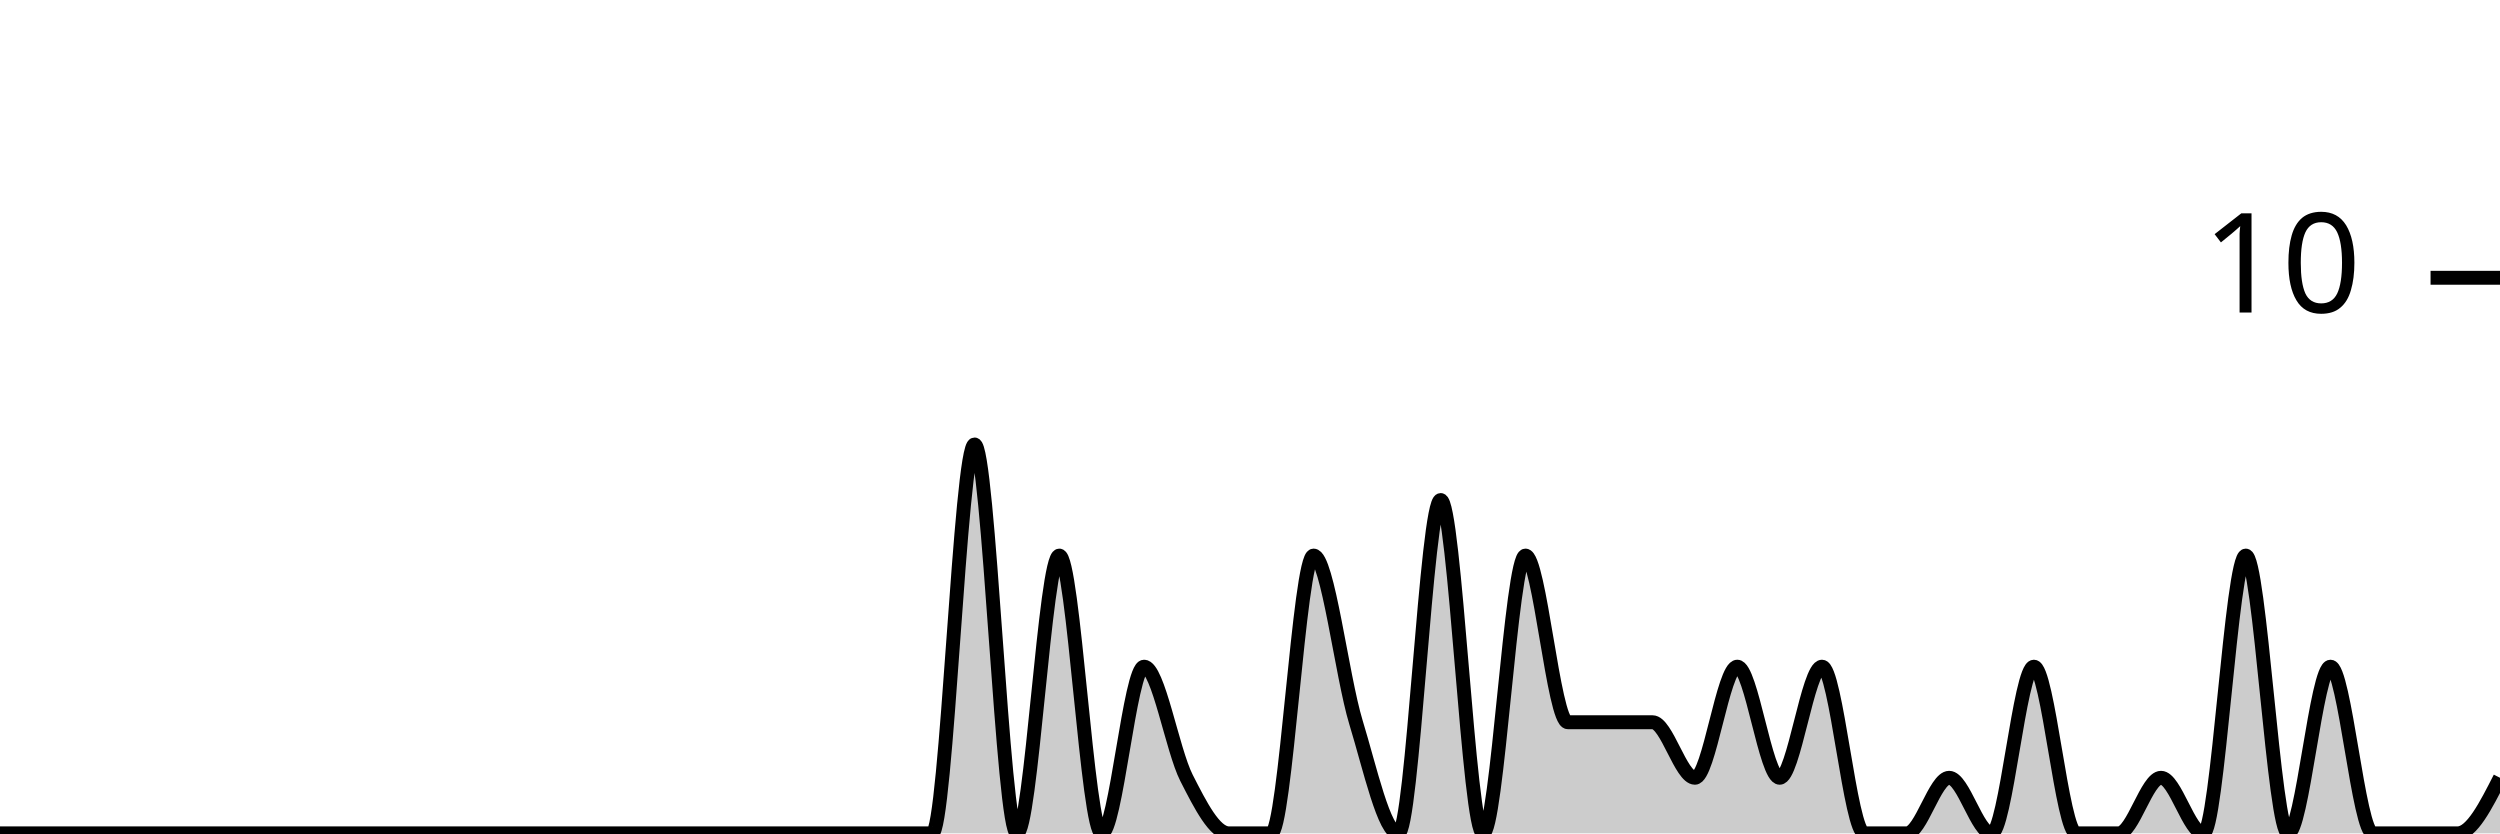
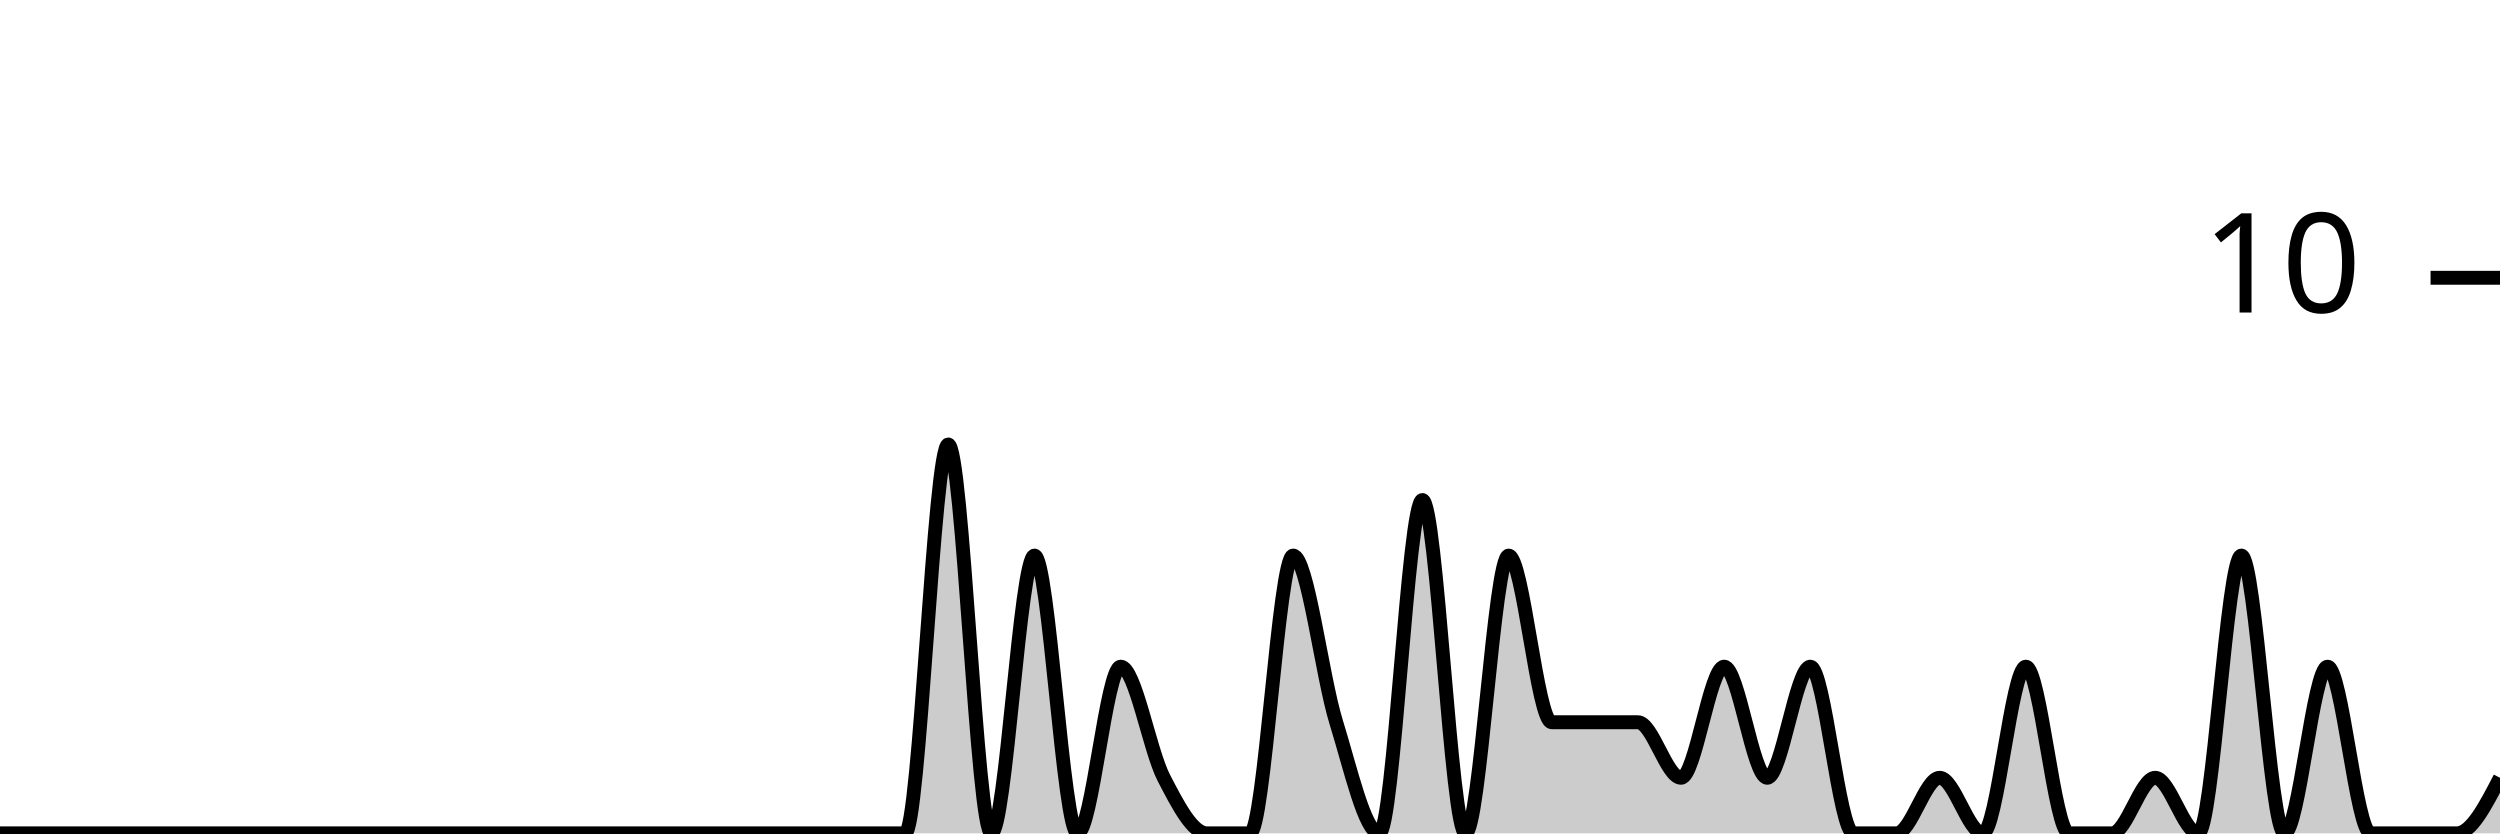
<svg xmlns="http://www.w3.org/2000/svg" viewBox="0 0 180 60">
  <g transform="translate(0,20)">
-     <path class="area" fill="rgba(0, 0, 0, 0.2)" d="M0,40C1.017,40,2.034,40,3.051,40C4.068,40,5.085,40,6.102,40C7.119,40,8.136,40,9.153,40C10.169,40,11.186,40,12.203,40C13.22,40,14.237,40,15.254,40C16.271,40,17.288,40,18.305,40C19.322,40,20.339,40,21.356,40C22.373,40,23.39,40,24.407,40C25.424,40,26.441,40,27.458,40C28.475,40,29.492,40,30.508,40C31.525,40,32.542,40,33.559,40C34.576,40,35.593,40,36.61,40C37.627,40,38.644,40,39.661,40C40.678,40,41.695,40,42.712,40C43.729,40,44.746,40,45.763,40C46.78,40,47.797,40,48.814,40C49.831,40,50.847,40,51.864,40C52.881,40,53.898,40,54.915,40C55.932,40,56.949,40,57.966,40C58.983,40,60,40,61.017,40C62.034,40,63.051,40,64.068,40C65.085,40,66.102,40,67.119,40C68.136,40,69.153,12,70.169,12C71.186,12,72.203,40,73.22,40C74.237,40,75.254,20,76.271,20C77.288,20,78.305,40,79.322,40C80.339,40,81.356,28,82.373,28C83.39,28,84.407,34,85.424,36C86.441,38,87.458,40,88.475,40C89.492,40,90.508,40,91.525,40C92.542,40,93.559,20,94.576,20C95.593,20,96.61,28.667,97.627,32C98.644,35.333,99.661,40,100.678,40C101.695,40,102.712,16,103.729,16C104.746,16,105.763,40,106.78,40C107.797,40,108.814,20,109.831,20C110.847,20,111.864,32,112.881,32C113.898,32,114.915,32,115.932,32C116.949,32,117.966,32,118.983,32C120,32,121.017,36,122.034,36C123.051,36,124.068,28,125.085,28C126.102,28,127.119,36,128.136,36C129.153,36,130.169,28,131.186,28C132.203,28,133.22,40,134.237,40C135.254,40,136.271,40,137.288,40C138.305,40,139.322,36,140.339,36C141.356,36,142.373,40,143.39,40C144.407,40,145.424,28,146.441,28C147.458,28,148.475,40,149.492,40C150.508,40,151.525,40,152.542,40C153.559,40,154.576,36,155.593,36C156.61,36,157.627,40,158.644,40C159.661,40,160.678,20,161.695,20C162.712,20,163.729,40,164.746,40C165.763,40,166.78,28,167.797,28C168.814,28,169.831,40,170.847,40C171.864,40,172.881,40,173.898,40C174.915,40,175.932,40,176.949,40C177.966,40,178.983,38,180,36L180,40C178.983,40,177.966,40,176.949,40C175.932,40,174.915,40,173.898,40C172.881,40,171.864,40,170.847,40C169.831,40,168.814,40,167.797,40C166.78,40,165.763,40,164.746,40C163.729,40,162.712,40,161.695,40C160.678,40,159.661,40,158.644,40C157.627,40,156.61,40,155.593,40C154.576,40,153.559,40,152.542,40C151.525,40,150.508,40,149.492,40C148.475,40,147.458,40,146.441,40C145.424,40,144.407,40,143.39,40C142.373,40,141.356,40,140.339,40C139.322,40,138.305,40,137.288,40C136.271,40,135.254,40,134.237,40C133.22,40,132.203,40,131.186,40C130.169,40,129.153,40,128.136,40C127.119,40,126.102,40,125.085,40C124.068,40,123.051,40,122.034,40C121.017,40,120,40,118.983,40C117.966,40,116.949,40,115.932,40C114.915,40,113.898,40,112.881,40C111.864,40,110.847,40,109.831,40C108.814,40,107.797,40,106.78,40C105.763,40,104.746,40,103.729,40C102.712,40,101.695,40,100.678,40C99.661,40,98.644,40,97.627,40C96.61,40,95.593,40,94.576,40C93.559,40,92.542,40,91.525,40C90.508,40,89.492,40,88.475,40C87.458,40,86.441,40,85.424,40C84.407,40,83.39,40,82.373,40C81.356,40,80.339,40,79.322,40C78.305,40,77.288,40,76.271,40C75.254,40,74.237,40,73.22,40C72.203,40,71.186,40,70.169,40C69.153,40,68.136,40,67.119,40C66.102,40,65.085,40,64.068,40C63.051,40,62.034,40,61.017,40C60,40,58.983,40,57.966,40C56.949,40,55.932,40,54.915,40C53.898,40,52.881,40,51.864,40C50.847,40,49.831,40,48.814,40C47.797,40,46.78,40,45.763,40C44.746,40,43.729,40,42.712,40C41.695,40,40.678,40,39.661,40C38.644,40,37.627,40,36.61,40C35.593,40,34.576,40,33.559,40C32.542,40,31.525,40,30.508,40C29.492,40,28.475,40,27.458,40C26.441,40,25.424,40,24.407,40C23.39,40,22.373,40,21.356,40C20.339,40,19.322,40,18.305,40C17.288,40,16.271,40,15.254,40C14.237,40,13.22,40,12.203,40C11.186,40,10.169,40,9.153,40C8.136,40,7.119,40,6.102,40C5.085,40,4.068,40,3.051,40C2.034,40,1.017,40,0,40Z" />
-     <path class="line" stroke="black" fill="none" d="M0,40C1.017,40,2.034,40,3.051,40C4.068,40,5.085,40,6.102,40C7.119,40,8.136,40,9.153,40C10.169,40,11.186,40,12.203,40C13.22,40,14.237,40,15.254,40C16.271,40,17.288,40,18.305,40C19.322,40,20.339,40,21.356,40C22.373,40,23.39,40,24.407,40C25.424,40,26.441,40,27.458,40C28.475,40,29.492,40,30.508,40C31.525,40,32.542,40,33.559,40C34.576,40,35.593,40,36.61,40C37.627,40,38.644,40,39.661,40C40.678,40,41.695,40,42.712,40C43.729,40,44.746,40,45.763,40C46.78,40,47.797,40,48.814,40C49.831,40,50.847,40,51.864,40C52.881,40,53.898,40,54.915,40C55.932,40,56.949,40,57.966,40C58.983,40,60,40,61.017,40C62.034,40,63.051,40,64.068,40C65.085,40,66.102,40,67.119,40C68.136,40,69.153,12,70.169,12C71.186,12,72.203,40,73.22,40C74.237,40,75.254,20,76.271,20C77.288,20,78.305,40,79.322,40C80.339,40,81.356,28,82.373,28C83.39,28,84.407,34,85.424,36C86.441,38,87.458,40,88.475,40C89.492,40,90.508,40,91.525,40C92.542,40,93.559,20,94.576,20C95.593,20,96.61,28.667,97.627,32C98.644,35.333,99.661,40,100.678,40C101.695,40,102.712,16,103.729,16C104.746,16,105.763,40,106.78,40C107.797,40,108.814,20,109.831,20C110.847,20,111.864,32,112.881,32C113.898,32,114.915,32,115.932,32C116.949,32,117.966,32,118.983,32C120,32,121.017,36,122.034,36C123.051,36,124.068,28,125.085,28C126.102,28,127.119,36,128.136,36C129.153,36,130.169,28,131.186,28C132.203,28,133.22,40,134.237,40C135.254,40,136.271,40,137.288,40C138.305,40,139.322,36,140.339,36C141.356,36,142.373,40,143.39,40C144.407,40,145.424,28,146.441,28C147.458,28,148.475,40,149.492,40C150.508,40,151.525,40,152.542,40C153.559,40,154.576,36,155.593,36C156.61,36,157.627,40,158.644,40C159.661,40,160.678,20,161.695,20C162.712,20,163.729,40,164.746,40C165.763,40,166.78,28,167.797,28C168.814,28,169.831,40,170.847,40C171.864,40,172.881,40,173.898,40C174.915,40,175.932,40,176.949,40C177.966,40,178.983,38,180,36" />
+     <path class="area" fill="rgba(0, 0, 0, 0.2)" d="M0,40C1.034,40,2.069,40,3.103,40C4.138,40,5.172,40,6.207,40C7.241,40,8.276,40,9.31,40C10.345,40,11.379,40,12.414,40C13.448,40,14.483,40,15.517,40C16.552,40,17.586,40,18.621,40C19.655,40,20.69,40,21.724,40C22.759,40,23.793,40,24.828,40C25.862,40,26.897,40,27.931,40C28.966,40,30,40,31.034,40C32.069,40,33.103,40,34.138,40C35.172,40,36.207,40,37.241,40C38.276,40,39.31,40,40.345,40C41.379,40,42.414,40,43.448,40C44.483,40,45.517,40,46.552,40C47.586,40,48.621,40,49.655,40C50.69,40,51.724,40,52.759,40C53.793,40,54.828,40,55.862,40C56.897,40,57.931,40,58.966,40C60,40,61.034,40,62.069,40C63.103,40,64.138,40,65.172,40C66.207,40,67.241,12,68.276,12C69.31,12,70.345,40,71.379,40C72.414,40,73.448,20,74.483,20C75.517,20,76.552,40,77.586,40C78.621,40,79.655,28,80.69,28C81.724,28,82.759,34,83.793,36C84.828,38,85.862,40,86.897,40C87.931,40,88.966,40,90,40C91.034,40,92.069,20,93.103,20C94.138,20,95.172,28.667,96.207,32C97.241,35.333,98.276,40,99.31,40C100.345,40,101.379,16,102.414,16C103.448,16,104.483,40,105.517,40C106.552,40,107.586,20,108.621,20C109.655,20,110.69,32,111.724,32C112.759,32,113.793,32,114.828,32C115.862,32,116.897,32,117.931,32C118.966,32,120,36,121.034,36C122.069,36,123.103,28,124.138,28C125.172,28,126.207,36,127.241,36C128.276,36,129.31,28,130.345,28C131.379,28,132.414,40,133.448,40C134.483,40,135.517,40,136.552,40C137.586,40,138.621,36,139.655,36C140.69,36,141.724,40,142.759,40C143.793,40,144.828,28,145.862,28C146.897,28,147.931,40,148.966,40C150,40,151.034,40,152.069,40C153.103,40,154.138,36,155.172,36C156.207,36,157.241,40,158.276,40C159.31,40,160.345,20,161.379,20C162.414,20,163.448,40,164.483,40C165.517,40,166.552,28,167.586,28C168.621,28,169.655,40,170.69,40C171.724,40,172.759,40,173.793,40C174.828,40,175.862,40,176.897,40C177.931,40,178.966,38,180,36L180,40C178.966,40,177.931,40,176.897,40C175.862,40,174.828,40,173.793,40C172.759,40,171.724,40,170.69,40C169.655,40,168.621,40,167.586,40C166.552,40,165.517,40,164.483,40C163.448,40,162.414,40,161.379,40C160.345,40,159.31,40,158.276,40C157.241,40,156.207,40,155.172,40C154.138,40,153.103,40,152.069,40C151.034,40,150,40,148.966,40C147.931,40,146.897,40,145.862,40C144.828,40,143.793,40,142.759,40C141.724,40,140.69,40,139.655,40C138.621,40,137.586,40,136.552,40C135.517,40,134.483,40,133.448,40C132.414,40,131.379,40,130.345,40C129.31,40,128.276,40,127.241,40C126.207,40,125.172,40,124.138,40C123.103,40,122.069,40,121.034,40C120,40,118.966,40,117.931,40C116.897,40,115.862,40,114.828,40C113.793,40,112.759,40,111.724,40C110.69,40,109.655,40,108.621,40C107.586,40,106.552,40,105.517,40C104.483,40,103.448,40,102.414,40C101.379,40,100.345,40,99.31,40C98.276,40,97.241,40,96.207,40C95.172,40,94.138,40,93.103,40C92.069,40,91.034,40,90,40C88.966,40,87.931,40,86.897,40C85.862,40,84.828,40,83.793,40C82.759,40,81.724,40,80.69,40C79.655,40,78.621,40,77.586,40C76.552,40,75.517,40,74.483,40C73.448,40,72.414,40,71.379,40C70.345,40,69.31,40,68.276,40C67.241,40,66.207,40,65.172,40C64.138,40,63.103,40,62.069,40C61.034,40,60,40,58.966,40C57.931,40,56.897,40,55.862,40C54.828,40,53.793,40,52.759,40C51.724,40,50.69,40,49.655,40C48.621,40,47.586,40,46.552,40C45.517,40,44.483,40,43.448,40C42.414,40,41.379,40,40.345,40C39.31,40,38.276,40,37.241,40C36.207,40,35.172,40,34.138,40C33.103,40,32.069,40,31.034,40C30,40,28.966,40,27.931,40C26.897,40,25.862,40,24.828,40C23.793,40,22.759,40,21.724,40C20.69,40,19.655,40,18.621,40C17.586,40,16.552,40,15.517,40C14.483,40,13.448,40,12.414,40C11.379,40,10.345,40,9.31,40C8.276,40,7.241,40,6.207,40C5.172,40,4.138,40,3.103,40C2.069,40,1.034,40,0,40Z" />
+     <path class="line" stroke="black" fill="none" d="M0,40C1.034,40,2.069,40,3.103,40C4.138,40,5.172,40,6.207,40C7.241,40,8.276,40,9.31,40C10.345,40,11.379,40,12.414,40C13.448,40,14.483,40,15.517,40C16.552,40,17.586,40,18.621,40C19.655,40,20.69,40,21.724,40C22.759,40,23.793,40,24.828,40C25.862,40,26.897,40,27.931,40C28.966,40,30,40,31.034,40C32.069,40,33.103,40,34.138,40C35.172,40,36.207,40,37.241,40C38.276,40,39.31,40,40.345,40C41.379,40,42.414,40,43.448,40C44.483,40,45.517,40,46.552,40C47.586,40,48.621,40,49.655,40C50.69,40,51.724,40,52.759,40C53.793,40,54.828,40,55.862,40C56.897,40,57.931,40,58.966,40C60,40,61.034,40,62.069,40C63.103,40,64.138,40,65.172,40C66.207,40,67.241,12,68.276,12C69.31,12,70.345,40,71.379,40C72.414,40,73.448,20,74.483,20C75.517,20,76.552,40,77.586,40C78.621,40,79.655,28,80.69,28C81.724,28,82.759,34,83.793,36C84.828,38,85.862,40,86.897,40C87.931,40,88.966,40,90,40C91.034,40,92.069,20,93.103,20C94.138,20,95.172,28.667,96.207,32C97.241,35.333,98.276,40,99.31,40C100.345,40,101.379,16,102.414,16C103.448,16,104.483,40,105.517,40C106.552,40,107.586,20,108.621,20C109.655,20,110.69,32,111.724,32C112.759,32,113.793,32,114.828,32C115.862,32,116.897,32,117.931,32C118.966,32,120,36,121.034,36C122.069,36,123.103,28,124.138,28C125.172,28,126.207,36,127.241,36C128.276,36,129.31,28,130.345,28C131.379,28,132.414,40,133.448,40C134.483,40,135.517,40,136.552,40C137.586,40,138.621,36,139.655,36C140.69,36,141.724,40,142.759,40C143.793,40,144.828,28,145.862,28C146.897,28,147.931,40,148.966,40C150,40,151.034,40,152.069,40C153.103,40,154.138,36,155.172,36C156.207,36,157.241,40,158.276,40C159.31,40,160.345,20,161.379,20C162.414,20,163.448,40,164.483,40C165.517,40,166.552,28,167.586,28C168.621,28,169.655,40,170.69,40C171.724,40,172.759,40,173.793,40C174.828,40,175.862,40,176.897,40C177.931,40,178.966,38,180,36" />
    <path class="axis-ceiling" stroke-width="1" stroke="black" fill="none" d="M175,0L180,0" />
    <text class="axis-ceiling-label" font-family="sans-serif" text-anchor="end" font-size="10px" x="170" y="2.5">10</text>
  </g>
</svg>
